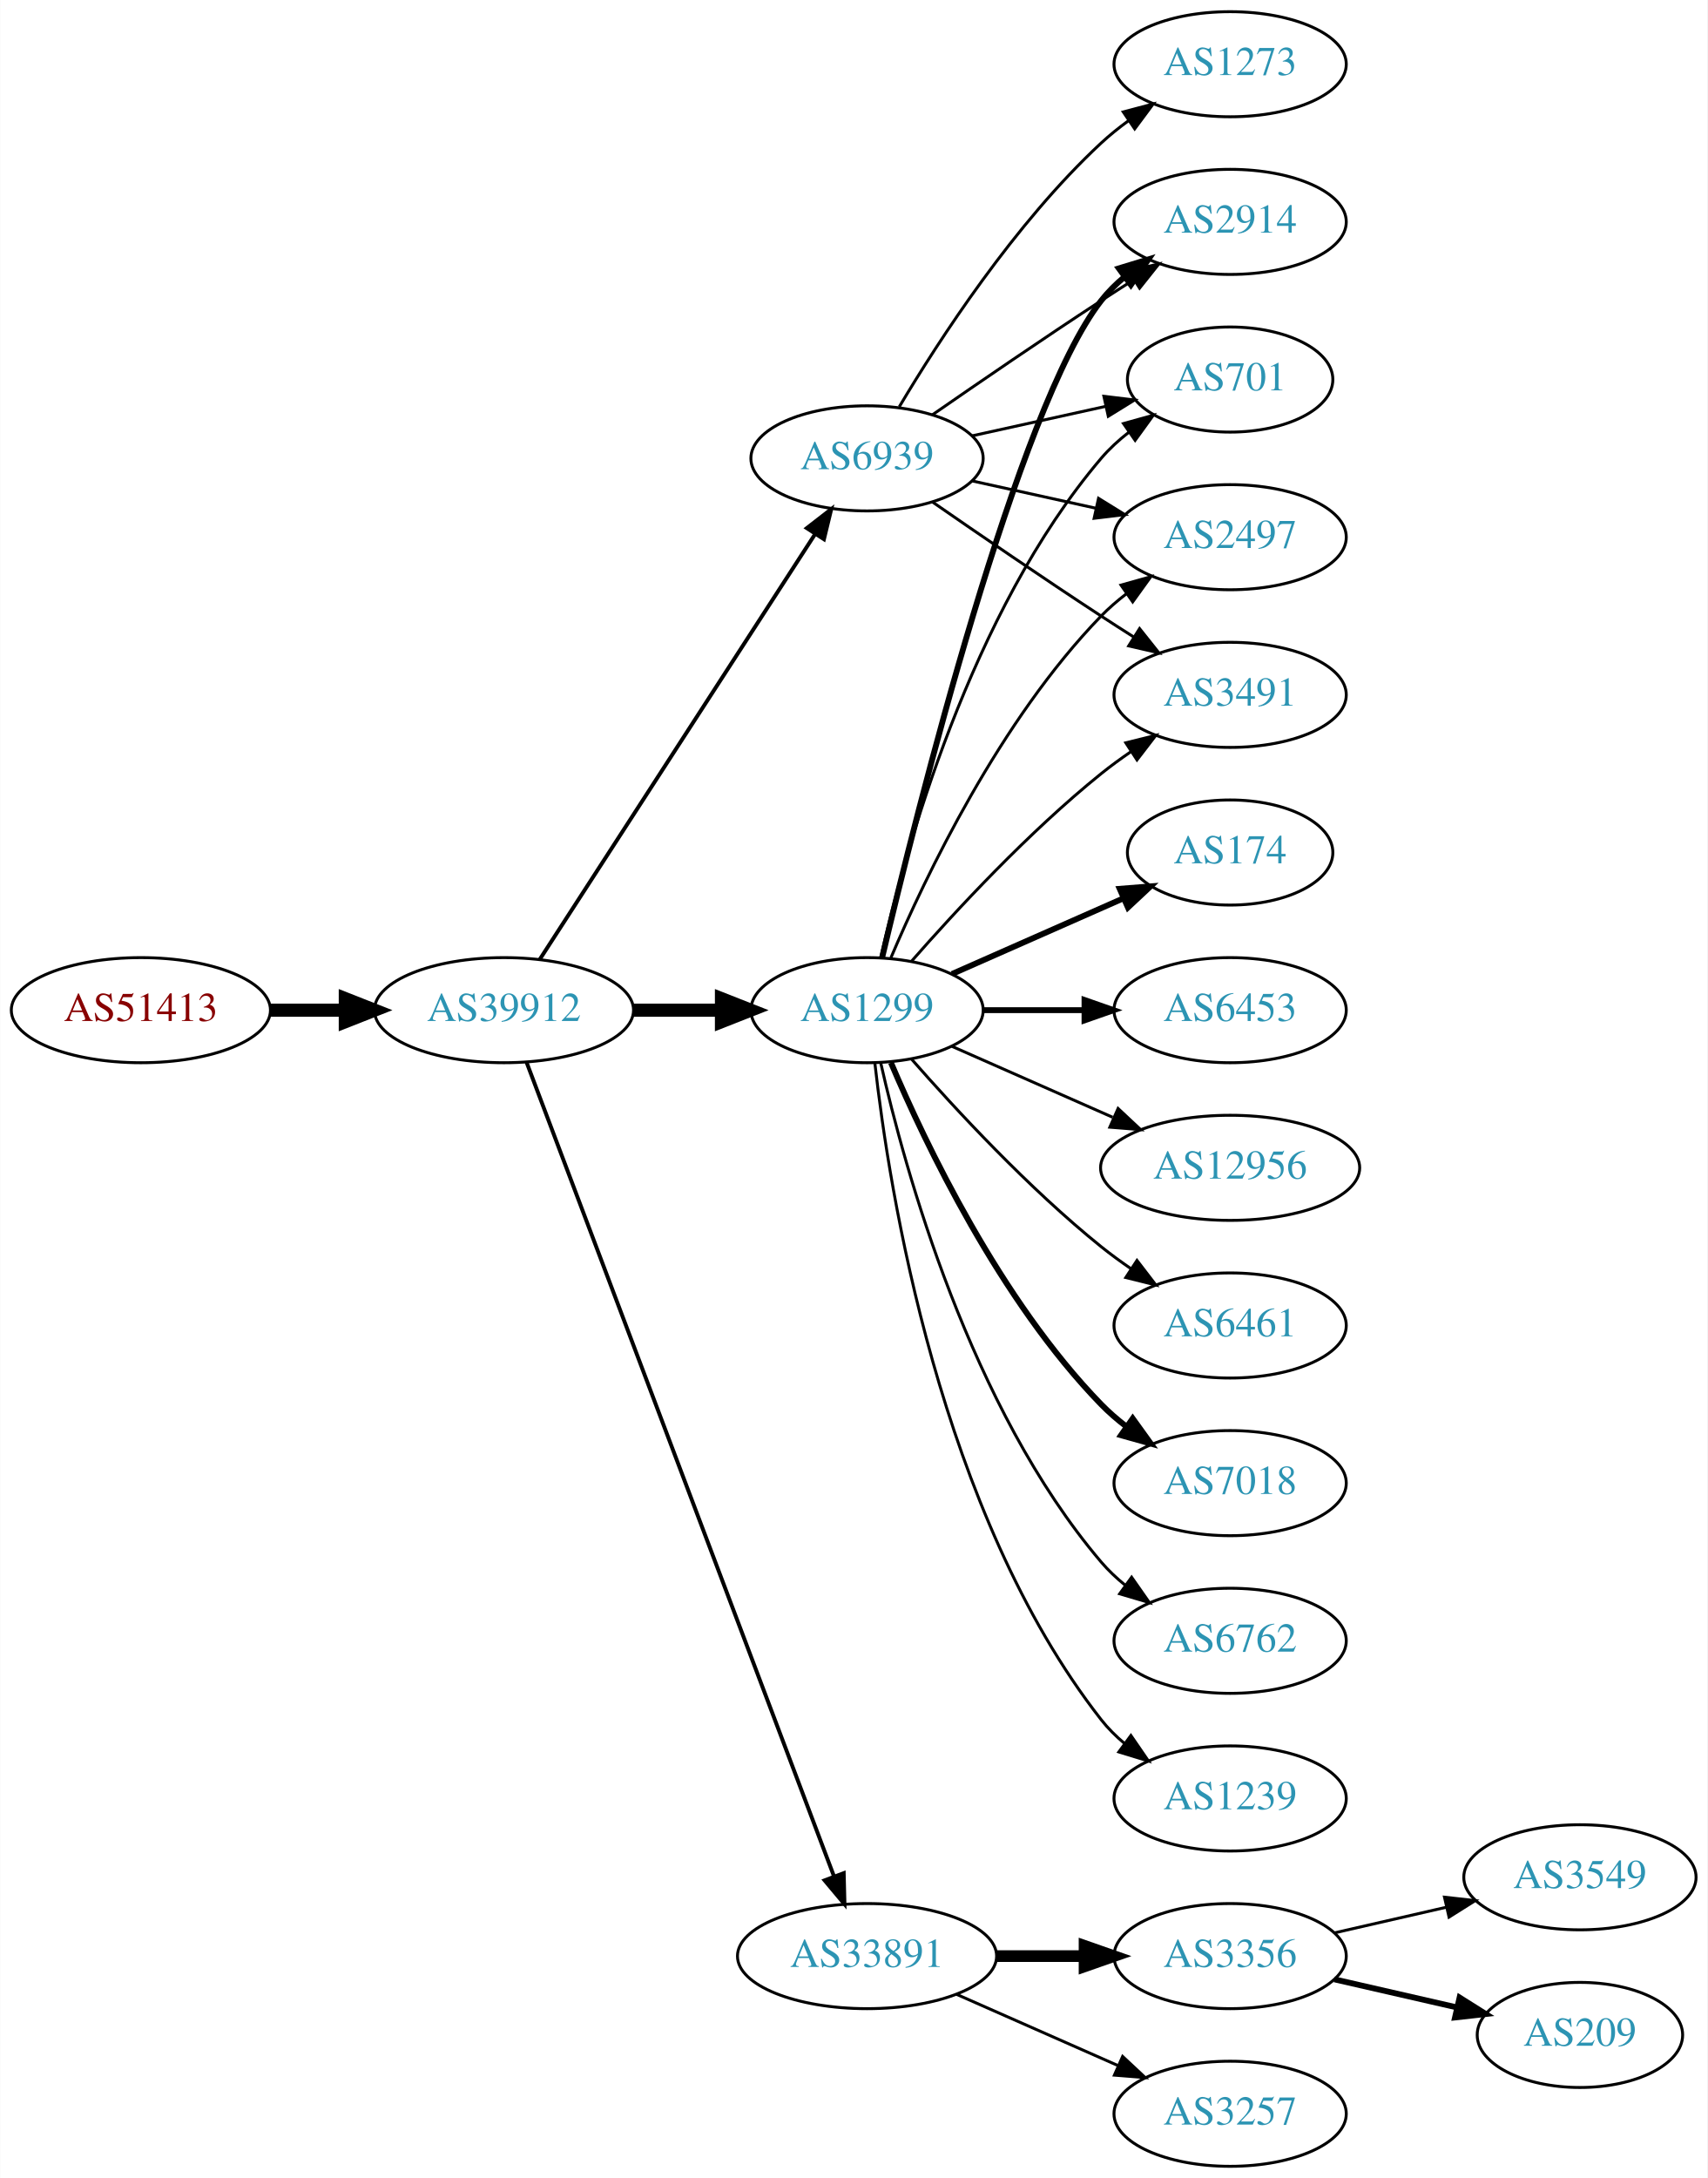
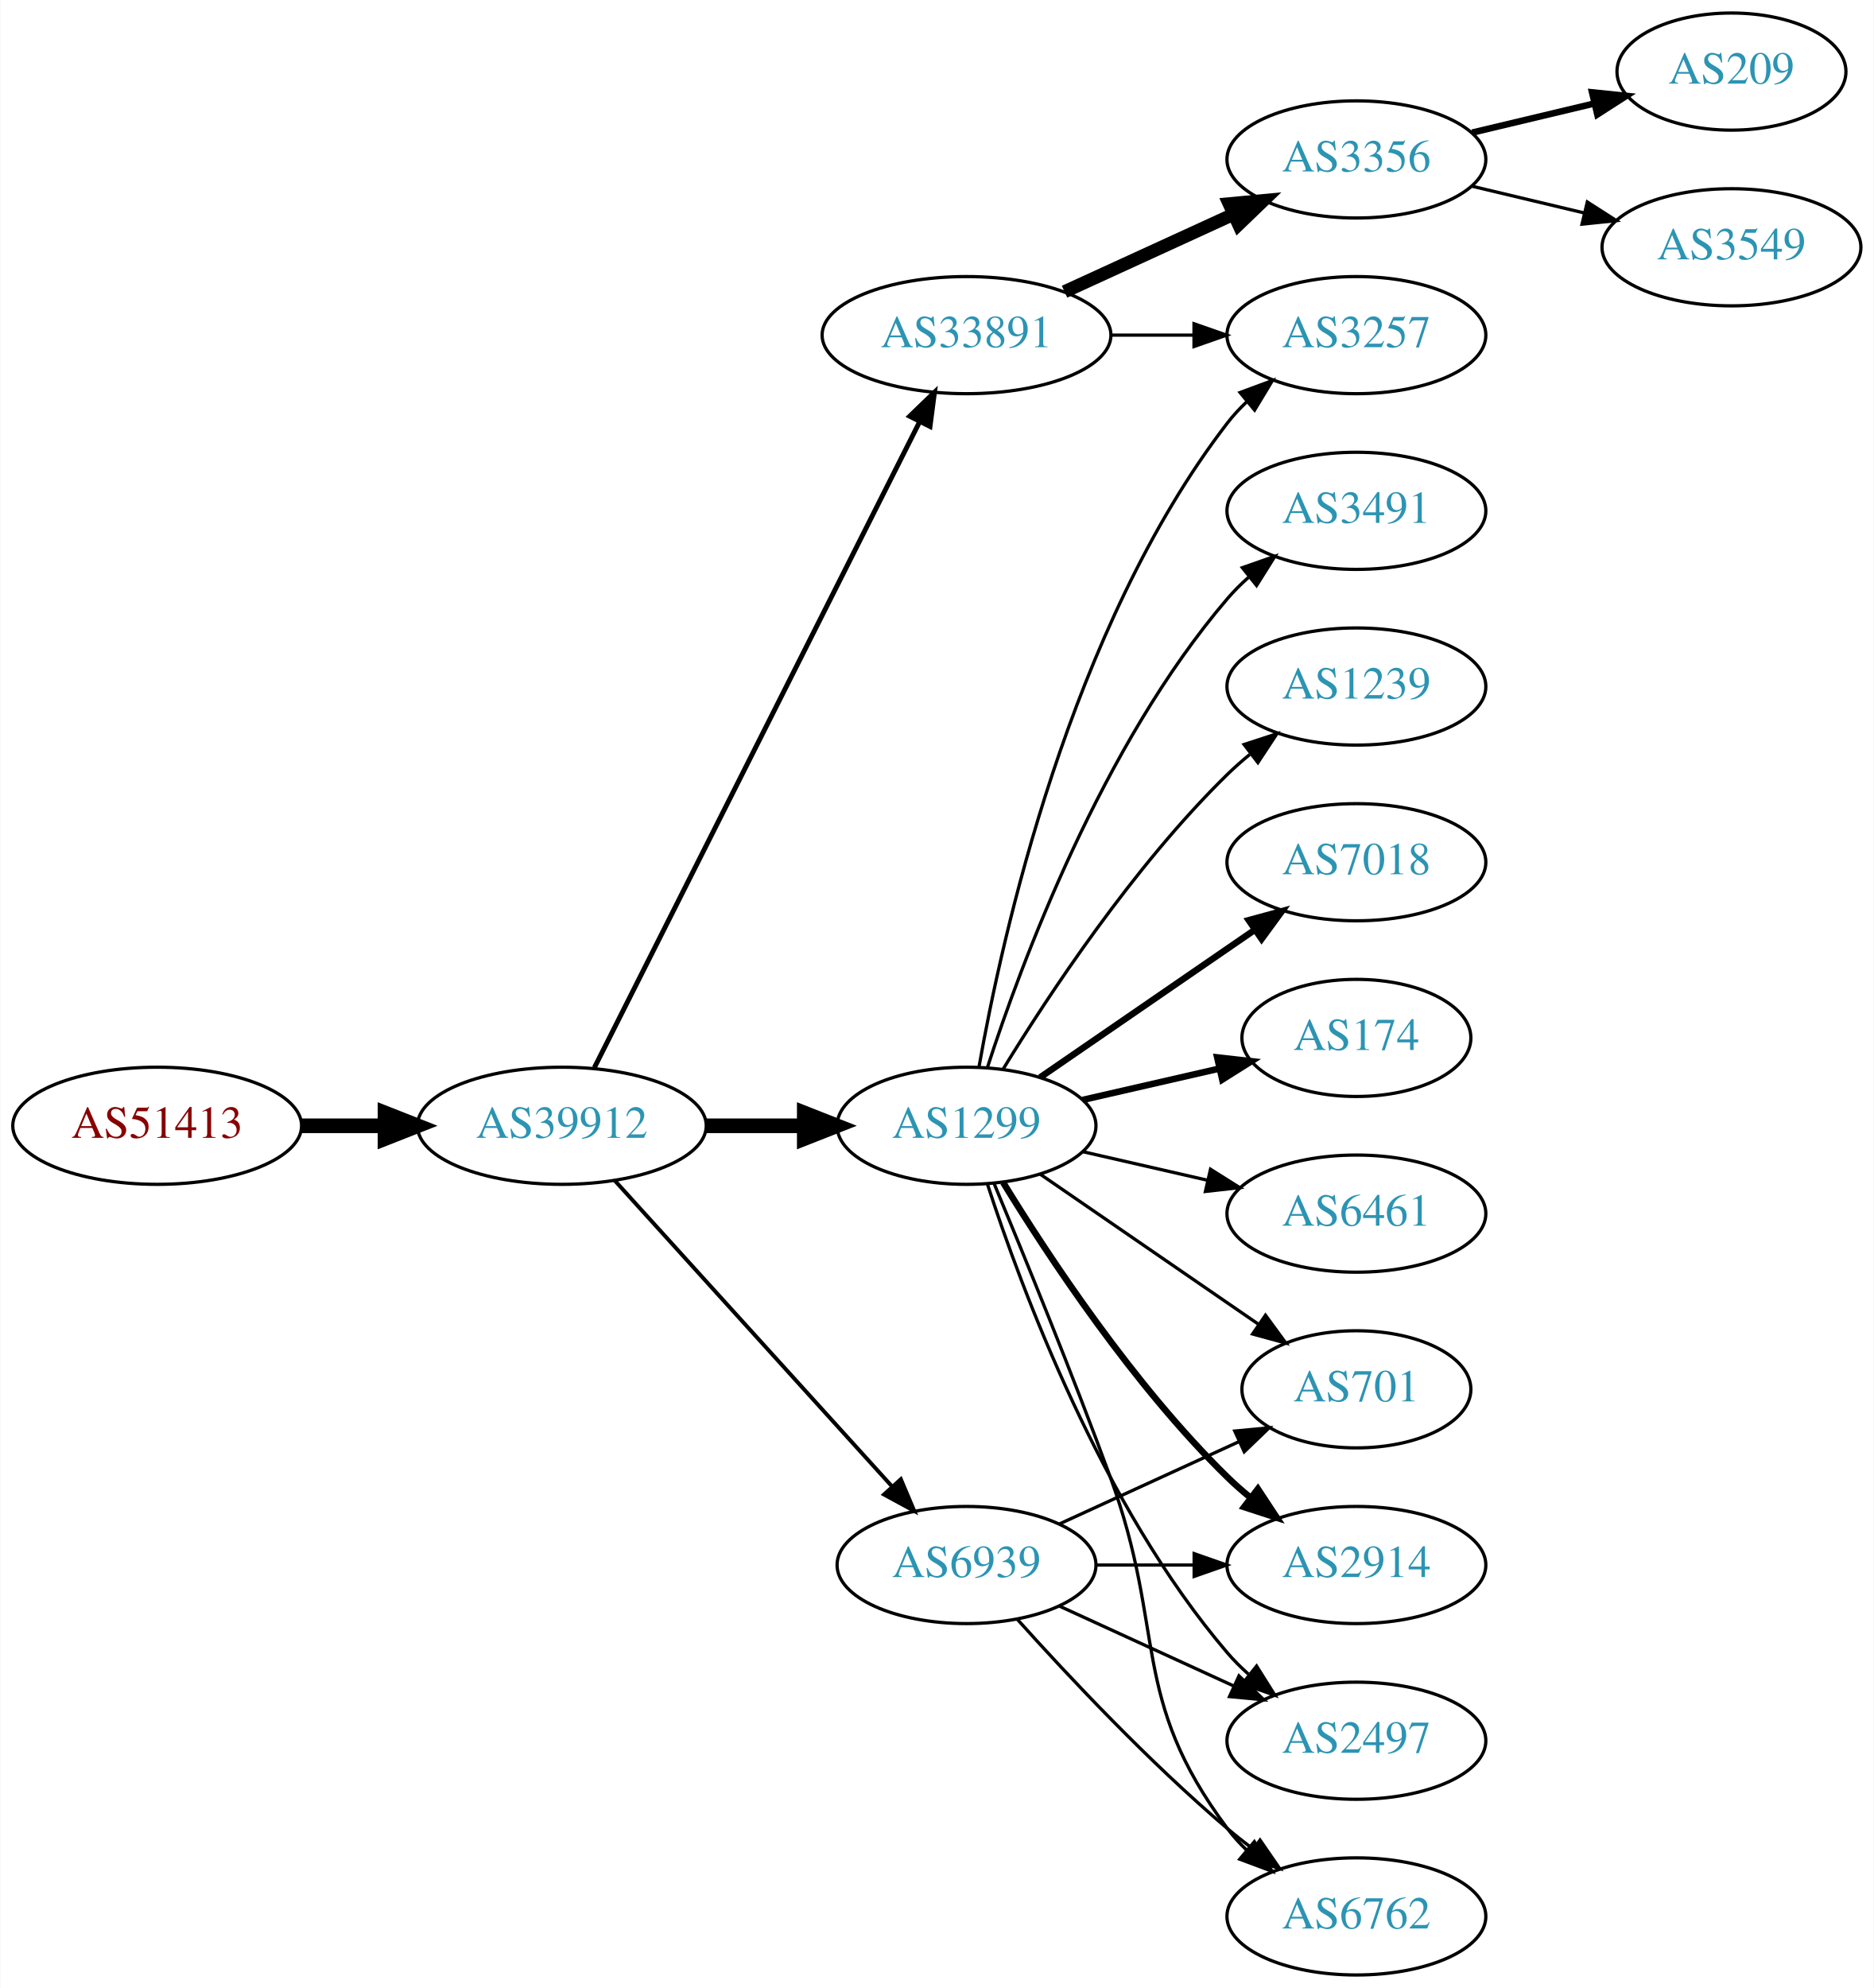
- <svg xmlns="http://www.w3.org/2000/svg" xmlns:xlink="http://www.w3.org/1999/xlink" width="585pt" height="746pt" viewBox="0.00 0.00 584.86 746.00">
-   <g id="graph0" class="graph" transform="scale(1 1) rotate(0) translate(4 742)">
-     <polygon fill="white" stroke="none" points="-4,4 -4,-742 580.862,-742 580.862,4 -4,4" />
+ <svg xmlns="http://www.w3.org/2000/svg" xmlns:xlink="http://www.w3.org/1999/xlink" width="576pt" height="611pt" viewBox="0.00 0.00 575.76 611.00">
+   <g id="graph0" class="graph" transform="scale(1 1) rotate(0) translate(4 607)">
+     <polygon fill="white" stroke="none" points="-4,4 -4,-607 571.762,-607 571.762,4 -4,4" />
    <g id="node1" class="node">
      <g id="a_node1">
        <a xlink:href="/asn/51413" xlink:title="AS51413 ~ Wirtschaftskammer Kaernten [AT]">
-           <ellipse fill="#ffffff" stroke="black" cx="44.196" cy="-396" rx="44.393" ry="18" />
-           <text text-anchor="middle" x="44.196" y="-392.3" font-family="Times,serif" font-size="14.00" fill="#880000">AS51413</text>
+           <ellipse fill="#ffffff" stroke="black" cx="44.196" cy="-261" rx="44.393" ry="18" />
+           <text text-anchor="middle" x="44.196" y="-257.3" font-family="Times,serif" font-size="14.00" fill="#880000">AS51413</text>
        </a>
      </g>
    </g>
    <g id="node2" class="node">
      <g id="a_node2">
        <a xlink:href="/asn/39912" xlink:title="AS39912 ~ oja.at GmbH [AT]">
-           <ellipse fill="#ffffff" stroke="black" cx="168.588" cy="-396" rx="44.393" ry="18" />
-           <text text-anchor="middle" x="168.588" y="-392.3" font-family="Times,serif" font-size="14.00" fill="#2c94b3">AS39912</text>
+           <ellipse fill="#ffffff" stroke="black" cx="168.588" cy="-261" rx="44.393" ry="18" />
+           <text text-anchor="middle" x="168.588" y="-257.3" font-family="Times,serif" font-size="14.00" fill="#2c94b3">AS39912</text>
        </a>
      </g>
    </g>
    <g id="edge1" class="edge">
-       <path fill="none" stroke="black" stroke-width="4.5" d="M88.692,-396C96.898,-396 105.569,-396 114.041,-396" />
-       <polygon fill="black" stroke="black" stroke-width="4.5" points="114.233,-399.938 124.233,-396 114.233,-392.063 114.233,-399.938" />
+       <path fill="none" stroke="black" stroke-width="4.5" d="M88.692,-261C96.898,-261 105.569,-261 114.041,-261" />
+       <polygon fill="black" stroke="black" stroke-width="4.5" points="114.233,-264.938 124.233,-261 114.233,-257.063 114.233,-264.938" />
    </g>
    <g id="node3" class="node">
      <g id="a_node3">
-         <a xlink:href="/asn/1299" xlink:title="AS1299 ~ Telia Carrier [EU]">
-           <ellipse fill="#ffffff" stroke="black" cx="292.98" cy="-396" rx="39.794" ry="18" />
-           <text text-anchor="middle" x="292.98" y="-392.3" font-family="Times,serif" font-size="14.00" fill="#2c94b3">AS1299</text>
+         <a xlink:href="/asn/33891" xlink:title="AS33891 ~ CORE-BACKBONE GMBH GLOBAL NETWORK [DE]">
+           <ellipse fill="#ffffff" stroke="black" cx="292.98" cy="-504" rx="44.393" ry="18" />
+           <text text-anchor="middle" x="292.98" y="-500.3" font-family="Times,serif" font-size="14.00" fill="#2c94b3">AS33891</text>
        </a>
      </g>
    </g>
    <g id="edge2" class="edge">
-       <path fill="none" stroke="black" stroke-width="4.5" d="M213.084,-396C222.773,-396 233.11,-396 243.002,-396" />
-       <polygon fill="black" stroke="black" stroke-width="4.5" points="243.105,-399.938 253.105,-396 243.105,-392.063 243.105,-399.938" />
+       <path fill="none" stroke="black" stroke-width="1.5" d="M178.588,-278.868C199.859,-321.101 253.335,-427.272 278.496,-477.227" />
+       <polygon fill="black" stroke="black" stroke-width="1.5" points="275.508,-479.076 283.132,-486.433 281.76,-475.928 275.508,-479.076" />
    </g>
    <g id="node4" class="node">
      <g id="a_node4">
-         <a xlink:href="/asn/33891" xlink:title="AS33891 ~ CORE-BACKBONE GMBH GLOBAL NETWORK [DE]">
-           <ellipse fill="#ffffff" stroke="black" cx="292.98" cy="-72" rx="44.393" ry="18" />
-           <text text-anchor="middle" x="292.98" y="-68.3" font-family="Times,serif" font-size="14.00" fill="#2c94b3">AS33891</text>
+         <a xlink:href="/asn/1299" xlink:title="AS1299 ~ Telia Carrier [EU]">
+           <ellipse fill="#ffffff" stroke="black" cx="292.98" cy="-261" rx="39.794" ry="18" />
+           <text text-anchor="middle" x="292.98" y="-257.3" font-family="Times,serif" font-size="14.00" fill="#2c94b3">AS1299</text>
        </a>
      </g>
    </g>
    <g id="edge3" class="edge">
-       <path fill="none" stroke="black" stroke-width="1.324" d="M176.343,-378.119C196.655,-324.349 257.276,-163.871 281.657,-99.33" />
-       <polygon fill="black" stroke="black" stroke-width="1.324" points="284.987,-100.418 285.247,-89.826 278.439,-97.944 284.987,-100.418" />
+       <path fill="none" stroke="black" stroke-width="4.5" d="M213.084,-261C222.773,-261 233.11,-261 243.002,-261" />
+       <polygon fill="black" stroke="black" stroke-width="4.5" points="243.105,-264.938 253.105,-261 243.105,-257.063 243.105,-264.938" />
    </g>
    <g id="node5" class="node">
      <g id="a_node5">
        <a xlink:href="/asn/6939" xlink:title="AS6939 ~ Hurricane Electric LLC [US]">
-           <ellipse fill="#ffffff" stroke="black" cx="292.98" cy="-585" rx="39.794" ry="18" />
-           <text text-anchor="middle" x="292.98" y="-581.3" font-family="Times,serif" font-size="14.00" fill="#2c94b3">AS6939</text>
+           <ellipse fill="#ffffff" stroke="black" cx="292.98" cy="-126" rx="39.794" ry="18" />
+           <text text-anchor="middle" x="292.98" y="-122.3" font-family="Times,serif" font-size="14.00" fill="#2c94b3">AS6939</text>
        </a>
      </g>
    </g>
    <g id="edge4" class="edge">
-       <path fill="none" stroke="black" stroke-width="1.324" d="M180.883,-413.442C202.469,-446.775 249.685,-519.686 275.056,-558.866" />
-       <polygon fill="black" stroke="black" stroke-width="1.324" points="272.339,-561.109 280.713,-567.6 278.215,-557.304 272.339,-561.109" />
+       <path fill="none" stroke="black" stroke-width="1.2" d="M184.842,-244.175C206.305,-220.501 245.536,-177.229 270.104,-150.13" />
+       <polygon fill="black" stroke="black" stroke-width="1.2" points="272.795,-152.372 276.919,-142.613 267.609,-147.671 272.795,-152.372" />
    </g>
    <g id="node6" class="node">
      <g id="a_node6">
-         <a xlink:href="/asn/174" xlink:title="AS174 ~ Cogent Communications [US]">
-           <ellipse fill="#ffffff" stroke="black" cx="417.373" cy="-450" rx="35.194" ry="18" />
-           <text text-anchor="middle" x="417.373" y="-446.3" font-family="Times,serif" font-size="14.00" fill="#2c94b3">AS174</text>
+         <a xlink:href="/asn/3257" xlink:title="AS3257 ~ GTT [DE]">
+           <ellipse fill="#ffffff" stroke="black" cx="412.823" cy="-504" rx="39.794" ry="18" />
+           <text text-anchor="middle" x="412.823" y="-500.3" font-family="Times,serif" font-size="14.00" fill="#2c94b3">AS3257</text>
        </a>
      </g>
    </g>
    <g id="edge5" class="edge">
-       <path fill="none" stroke="black" stroke-width="2" d="M322.06,-408.389C339.488,-416.078 362.045,-426.031 380.729,-434.274" />
-       <polygon fill="black" stroke="black" stroke-width="2" points="379.537,-437.573 390.099,-438.408 382.362,-431.169 379.537,-437.573" />
+       <path fill="none" stroke="black" d="M337.191,-504C345.504,-504 354.267,-504 362.749,-504" />
+       <polygon fill="black" stroke="black" points="362.908,-507.5 372.908,-504 362.908,-500.5 362.908,-507.5" />
    </g>
    <g id="node7" class="node">
      <g id="a_node7">
-         <a xlink:href="/asn/2914" xlink:title="AS2914 ~ NTT America, Inc. [US]">
-           <ellipse fill="#ffffff" stroke="black" cx="417.373" cy="-666" rx="39.794" ry="18" />
-           <text text-anchor="middle" x="417.373" y="-662.3" font-family="Times,serif" font-size="14.00" fill="#2c94b3">AS2914</text>
+         <a xlink:href="/asn/3356" xlink:title="AS3356 ~ Level 3 Parent, LLC [US]">
+           <ellipse fill="#ffffff" stroke="black" cx="412.823" cy="-558" rx="39.794" ry="18" />
+           <text text-anchor="middle" x="412.823" y="-554.3" font-family="Times,serif" font-size="14.00" fill="#2c94b3">AS3356</text>
        </a>
      </g>
    </g>
    <g id="edge6" class="edge">
-       <path fill="none" stroke="black" stroke-width="2" d="M298.12,-413.871C309.904,-463.623 344.615,-602.472 373.176,-639 375.492,-641.961 378.229,-644.683 381.184,-647.164" />
-       <polygon fill="black" stroke="black" stroke-width="2" points="379.239,-650.078 389.375,-653.165 383.377,-644.432 379.239,-650.078" />
+       <path fill="none" stroke="black" stroke-width="4" d="M323.11,-517.348C338.721,-524.502 358.119,-533.391 374.791,-541.03" />
+       <polygon fill="black" stroke="black" stroke-width="4" points="373.694,-544.378 384.243,-545.362 376.61,-538.014 373.694,-544.378" />
+     </g>
+     <g id="edge16" class="edge">
+       <path fill="none" stroke="black" d="M296.798,-278.99C303.726,-318.435 324.683,-414.025 373.176,-477 374.955,-479.31 376.988,-481.5 379.168,-483.559" />
+       <polygon fill="black" stroke="black" points="377.064,-486.361 387.001,-490.036 381.525,-480.966 377.064,-486.361" />
    </g>
    <g id="node8" class="node">
      <g id="a_node8">
-         <a xlink:href="/asn/6453" xlink:title="AS6453 ~ TATA COMMUNICATIONS (AMERICA) INC [US]">
-           <ellipse fill="#ffffff" stroke="black" cx="417.373" cy="-396" rx="39.794" ry="18" />
-           <text text-anchor="middle" x="417.373" y="-392.3" font-family="Times,serif" font-size="14.00" fill="#2c94b3">AS6453</text>
+         <a xlink:href="/asn/6762" xlink:title="AS6762 ~ TELECOM ITALIA SPARKLE S.p.A. [IT]">
+           <ellipse fill="#ffffff" stroke="black" cx="412.823" cy="-18" rx="39.794" ry="18" />
+           <text text-anchor="middle" x="412.823" y="-14.3" font-family="Times,serif" font-size="14.00" fill="#2c94b3">AS6762</text>
        </a>
      </g>
    </g>
    <g id="edge7" class="edge">
-       <path fill="none" stroke="black" stroke-width="2" d="M332.706,-396C343.644,-396 355.695,-396 367.161,-396" />
-       <polygon fill="black" stroke="black" stroke-width="2" points="367.479,-399.5 377.479,-396 367.479,-392.5 367.479,-399.5" />
+       <path fill="none" stroke="black" d="M301.489,-243.161C310.373,-221.848 325.438,-185.046 337.176,-153 354.579,-105.49 342.905,-85.542 373.176,-45 374.921,-42.664 376.928,-40.455 379.092,-38.383" />
+       <polygon fill="black" stroke="black" points="381.451,-40.973 386.892,-31.882 376.969,-35.595 381.451,-40.973" />
    </g>
    <g id="node9" class="node">
      <g id="a_node9">
        <a xlink:href="/asn/701" xlink:title="AS701 ~ UUNET [US]">
-           <ellipse fill="#ffffff" stroke="black" cx="417.373" cy="-612" rx="35.194" ry="18" />
-           <text text-anchor="middle" x="417.373" y="-608.3" font-family="Times,serif" font-size="14.00" fill="#2c94b3">AS701</text>
+           <ellipse fill="#ffffff" stroke="black" cx="412.823" cy="-180" rx="35.194" ry="18" />
+           <text text-anchor="middle" x="412.823" y="-176.3" font-family="Times,serif" font-size="14.00" fill="#2c94b3">AS701</text>
        </a>
      </g>
    </g>
    <g id="edge8" class="edge">
-       <path fill="none" stroke="black" d="M297.674,-414.075C305.814,-450.148 328.247,-532.14 373.176,-585 375.947,-588.26 379.213,-591.252 382.688,-593.961" />
-       <polygon fill="black" stroke="black" points="380.832,-596.932 391.042,-599.761 384.824,-591.182 380.832,-596.932" />
+       <path fill="none" stroke="black" d="M315.595,-246.143C334.432,-233.195 361.912,-214.307 382.687,-200.027" />
+       <polygon fill="black" stroke="black" points="384.878,-202.768 391.136,-194.219 380.913,-196.999 384.878,-202.768" />
    </g>
    <g id="node10" class="node">
      <g id="a_node10">
-         <a xlink:href="/asn/12956" xlink:title="AS12956 ~ TELXIUS [ES]">
-           <ellipse fill="#ffffff" stroke="black" cx="417.373" cy="-342" rx="44.393" ry="18" />
-           <text text-anchor="middle" x="417.373" y="-338.3" font-family="Times,serif" font-size="14.00" fill="#2c94b3">AS12956</text>
+         <a xlink:href="/asn/174" xlink:title="AS174 ~ Cogent Communications [US]">
+           <ellipse fill="#ffffff" stroke="black" cx="412.823" cy="-288" rx="35.194" ry="18" />
+           <text text-anchor="middle" x="412.823" y="-284.3" font-family="Times,serif" font-size="14.00" fill="#2c94b3">AS174</text>
        </a>
      </g>
    </g>
    <g id="edge9" class="edge">
-       <path fill="none" stroke="black" d="M322.06,-383.611C338.376,-376.413 359.186,-367.231 377.106,-359.325" />
-       <polygon fill="black" stroke="black" points="378.981,-362.323 386.717,-355.084 376.155,-355.919 378.981,-362.323" />
+       <path fill="none" stroke="black" stroke-width="2" d="M328.7,-268.955C341.792,-271.955 356.814,-275.396 370.455,-278.522" />
+       <polygon fill="black" stroke="black" stroke-width="2" points="370.033,-282.016 380.562,-280.838 371.597,-275.193 370.033,-282.016" />
    </g>
    <g id="node11" class="node">
      <g id="a_node11">
        <a xlink:href="/asn/6461" xlink:title="AS6461 ~ Zayo Bandwidth [US]">
-           <ellipse fill="#ffffff" stroke="black" cx="417.373" cy="-288" rx="39.794" ry="18" />
-           <text text-anchor="middle" x="417.373" y="-284.3" font-family="Times,serif" font-size="14.00" fill="#2c94b3">AS6461</text>
+           <ellipse fill="#ffffff" stroke="black" cx="412.823" cy="-234" rx="39.794" ry="18" />
+           <text text-anchor="middle" x="412.823" y="-230.3" font-family="Times,serif" font-size="14.00" fill="#2c94b3">AS6461</text>
        </a>
      </g>
    </g>
    <g id="edge10" class="edge">
-       <path fill="none" stroke="black" d="M308.133,-379.337C323.234,-362.106 348.355,-334.976 373.176,-315 376.432,-312.38 379.957,-309.808 383.542,-307.354" />
-       <polygon fill="black" stroke="black" points="385.46,-310.281 391.914,-301.879 381.629,-304.423 385.46,-310.281" />
+       <path fill="none" stroke="black" d="M328.7,-253.045C340.7,-250.296 354.32,-247.175 367.013,-244.267" />
+       <polygon fill="black" stroke="black" points="367.979,-247.636 376.945,-241.991 366.415,-240.813 367.979,-247.636" />
    </g>
    <g id="node12" class="node">
      <g id="a_node12">
-         <a xlink:href="/asn/7018" xlink:title="AS7018 ~ AT&amp;T Services, Inc. [US]">
-           <ellipse fill="#ffffff" stroke="black" cx="417.373" cy="-234" rx="39.794" ry="18" />
-           <text text-anchor="middle" x="417.373" y="-230.3" font-family="Times,serif" font-size="14.00" fill="#2c94b3">AS7018</text>
+         <a xlink:href="/asn/3491" xlink:title="AS3491 ~ PCCW Global, Inc. [US]">
+           <ellipse fill="#ffffff" stroke="black" cx="412.823" cy="-450" rx="39.794" ry="18" />
+           <text text-anchor="middle" x="412.823" y="-446.3" font-family="Times,serif" font-size="14.00" fill="#2c94b3">AS3491</text>
        </a>
      </g>
    </g>
    <g id="edge11" class="edge">
-       <path fill="none" stroke="black" stroke-width="2" d="M301.171,-378.025C312.938,-350.318 338.512,-296.652 373.176,-261 375.797,-258.305 378.737,-255.761 381.82,-253.392" />
-       <polygon fill="black" stroke="black" stroke-width="2" points="383.995,-256.141 390.189,-247.545 379.986,-250.403 383.995,-256.141" />
+       <path fill="none" stroke="black" d="M299.428,-278.991C309.742,-310.816 334.604,-377.927 373.176,-423 375.122,-425.274 377.3,-427.449 379.605,-429.507" />
+       <polygon fill="black" stroke="black" points="377.775,-432.524 387.774,-436.027 382.142,-427.053 377.775,-432.524" />
    </g>
    <g id="node13" class="node">
      <g id="a_node13">
-         <a xlink:href="/asn/6762" xlink:title="AS6762 ~ TELECOM ITALIA SPARKLE S.p.A. [IT]">
-           <ellipse fill="#ffffff" stroke="black" cx="417.373" cy="-180" rx="39.794" ry="18" />
-           <text text-anchor="middle" x="417.373" y="-176.3" font-family="Times,serif" font-size="14.00" fill="#2c94b3">AS6762</text>
+         <a xlink:href="/asn/1239" xlink:title="AS1239 ~ Sprint [US]">
+           <ellipse fill="#ffffff" stroke="black" cx="412.823" cy="-396" rx="39.794" ry="18" />
+           <text text-anchor="middle" x="412.823" y="-392.3" font-family="Times,serif" font-size="14.00" fill="#2c94b3">AS1239</text>
        </a>
      </g>
    </g>
    <g id="edge12" class="edge">
-       <path fill="none" stroke="black" d="M297.674,-377.925C305.814,-341.852 328.247,-259.86 373.176,-207 375.611,-204.136 378.427,-201.479 381.432,-199.039" />
-       <polygon fill="black" stroke="black" points="383.62,-201.776 389.692,-193.094 379.531,-196.095 383.62,-201.776" />
+       <path fill="none" stroke="black" d="M304.246,-278.44C318.055,-300.991 344.243,-340.722 373.176,-369 375.317,-371.092 377.634,-373.137 380.034,-375.106" />
+       <polygon fill="black" stroke="black" points="378.301,-378.185 388.375,-381.464 382.544,-372.618 378.301,-378.185" />
    </g>
    <g id="node14" class="node">
      <g id="a_node14">
-         <a xlink:href="/asn/1239" xlink:title="AS1239 ~ Sprint [US]">
-           <ellipse fill="#ffffff" stroke="black" cx="417.373" cy="-126" rx="39.794" ry="18" />
-           <text text-anchor="middle" x="417.373" y="-122.3" font-family="Times,serif" font-size="14.00" fill="#2c94b3">AS1239</text>
+         <a xlink:href="/asn/2914" xlink:title="AS2914 ~ NTT America, Inc. [US]">
+           <ellipse fill="#ffffff" stroke="black" cx="412.823" cy="-126" rx="39.794" ry="18" />
+           <text text-anchor="middle" x="412.823" y="-122.3" font-family="Times,serif" font-size="14.00" fill="#2c94b3">AS2914</text>
        </a>
      </g>
    </g>
    <g id="edge13" class="edge">
-       <path fill="none" stroke="black" d="M295.66,-377.871C300.49,-334.632 317.831,-223.784 373.176,-153 375.492,-150.039 378.229,-147.317 381.184,-144.836" />
-       <polygon fill="black" stroke="black" points="383.377,-147.568 389.375,-138.835 379.239,-141.922 383.377,-147.568" />
+       <path fill="none" stroke="black" stroke-width="2" d="M304.246,-243.56C318.055,-221.009 344.243,-181.278 373.176,-153 375.317,-150.908 377.634,-148.863 380.034,-146.894" />
+       <polygon fill="black" stroke="black" stroke-width="2" points="382.544,-149.382 388.375,-140.536 378.301,-143.815 382.544,-149.382" />
    </g>
    <g id="node15" class="node">
      <g id="a_node15">
        <a xlink:href="/asn/2497" xlink:title="AS2497 ~ Internet Initiative Japan Inc. [JP]">
-           <ellipse fill="#ffffff" stroke="black" cx="417.373" cy="-558" rx="39.794" ry="18" />
-           <text text-anchor="middle" x="417.373" y="-554.3" font-family="Times,serif" font-size="14.00" fill="#2c94b3">AS2497</text>
+           <ellipse fill="#ffffff" stroke="black" cx="412.823" cy="-72" rx="39.794" ry="18" />
+           <text text-anchor="middle" x="412.823" y="-68.3" font-family="Times,serif" font-size="14.00" fill="#2c94b3">AS2497</text>
        </a>
      </g>
    </g>
    <g id="edge14" class="edge">
-       <path fill="none" stroke="black" d="M301.171,-413.975C312.938,-441.682 338.512,-495.348 373.176,-531 375.797,-533.695 378.737,-536.239 381.82,-538.608" />
-       <polygon fill="black" stroke="black" points="379.986,-541.597 390.189,-544.455 383.995,-535.859 379.986,-541.597" />
+       <path fill="none" stroke="black" d="M299.428,-243.009C309.742,-211.184 334.604,-144.073 373.176,-99 375.122,-96.726 377.3,-94.551 379.605,-92.493" />
+       <polygon fill="black" stroke="black" points="382.142,-94.947 387.774,-85.973 377.775,-89.476 382.142,-94.947" />
    </g>
    <g id="node16" class="node">
      <g id="a_node16">
-         <a xlink:href="/asn/3491" xlink:title="AS3491 ~ PCCW Global, Inc. [US]">
-           <ellipse fill="#ffffff" stroke="black" cx="417.373" cy="-504" rx="39.794" ry="18" />
-           <text text-anchor="middle" x="417.373" y="-500.3" font-family="Times,serif" font-size="14.00" fill="#2c94b3">AS3491</text>
+         <a xlink:href="/asn/7018" xlink:title="AS7018 ~ AT&amp;T Services, Inc. [US]">
+           <ellipse fill="#ffffff" stroke="black" cx="412.823" cy="-342" rx="39.794" ry="18" />
+           <text text-anchor="middle" x="412.823" y="-338.3" font-family="Times,serif" font-size="14.00" fill="#2c94b3">AS7018</text>
        </a>
      </g>
    </g>
    <g id="edge15" class="edge">
-       <path fill="none" stroke="black" d="M308.133,-412.663C323.234,-429.894 348.355,-457.024 373.176,-477 376.432,-479.62 379.957,-482.192 383.542,-484.646" />
-       <polygon fill="black" stroke="black" points="381.629,-487.577 391.914,-490.121 385.46,-481.719 381.629,-487.577" />
+       <path fill="none" stroke="black" stroke-width="2" d="M315.595,-275.857C334.083,-288.565 360.897,-306.995 381.526,-321.175" />
+       <polygon fill="black" stroke="black" stroke-width="2" points="379.723,-324.183 389.947,-326.963 383.688,-318.414 379.723,-324.183" />
+     </g>
+     <g id="edge22" class="edge">
+       <path fill="none" stroke="black" d="M308.626,-109.275C323.927,-92.235 349.025,-65.477 373.176,-45 375.674,-42.883 378.334,-40.768 381.045,-38.707" />
+       <polygon fill="black" stroke="black" points="383.212,-41.459 389.222,-32.734 379.082,-35.806 383.212,-41.459" />
+     </g>
+     <g id="edge19" class="edge">
+       <path fill="none" stroke="black" d="M321.609,-138.661C338.025,-146.183 359.007,-155.798 376.604,-163.861" />
+       <polygon fill="black" stroke="black" points="375.432,-167.174 385.981,-168.158 378.348,-160.811 375.432,-167.174" />
+     </g>
+     <g id="edge21" class="edge">
+       <path fill="none" stroke="black" d="M332.893,-126C342.446,-126 352.796,-126 362.759,-126" />
+       <polygon fill="black" stroke="black" points="362.951,-129.5 372.951,-126 362.951,-122.5 362.951,-129.5" />
+     </g>
+     <g id="edge20" class="edge">
+       <path fill="none" stroke="black" d="M321.609,-113.339C337.566,-106.027 357.837,-96.739 375.119,-88.819" />
+       <polygon fill="black" stroke="black" points="376.734,-91.929 384.367,-84.581 373.818,-85.565 376.734,-91.929" />
    </g>
    <g id="node17" class="node">
      <g id="a_node17">
-         <a xlink:href="/asn/3356" xlink:title="AS3356 ~ Level 3 Parent, LLC [US]">
-           <ellipse fill="#ffffff" stroke="black" cx="417.373" cy="-72" rx="39.794" ry="18" />
-           <text text-anchor="middle" x="417.373" y="-68.3" font-family="Times,serif" font-size="14.00" fill="#2c94b3">AS3356</text>
-         </a>
-       </g>
-     </g>
-     <g id="edge16" class="edge">
-       <path fill="none" stroke="black" stroke-width="4" d="M337.476,-72C347.165,-72 357.502,-72 367.394,-72" />
-       <polygon fill="black" stroke="black" stroke-width="4" points="367.497,-75.5 377.497,-72 367.497,-68.5 367.497,-75.5" />
+         <a xlink:href="/asn/209" xlink:title="AS209 ~ CenturyLink Communications, LLC [US]">
+           <ellipse fill="#ffffff" stroke="black" cx="528.116" cy="-585" rx="35.194" ry="18" />
+           <text text-anchor="middle" x="528.116" y="-581.3" font-family="Times,serif" font-size="14.00" fill="#2c94b3">AS209</text>
+         </a>
+       </g>
+     </g>
+     <g id="edge17" class="edge">
+       <path fill="none" stroke="black" stroke-width="2" d="M448.43,-566.248C460.225,-569.058 473.529,-572.229 485.797,-575.153" />
+       <polygon fill="black" stroke="black" stroke-width="2" points="485.263,-578.624 495.802,-577.537 486.886,-571.814 485.263,-578.624" />
    </g>
    <g id="node18" class="node">
      <g id="a_node18">
-         <a xlink:href="/asn/3257" xlink:title="AS3257 ~ GTT [DE]">
-           <ellipse fill="#ffffff" stroke="black" cx="417.373" cy="-18" rx="39.794" ry="18" />
-           <text text-anchor="middle" x="417.373" y="-14.3" font-family="Times,serif" font-size="14.00" fill="#2c94b3">AS3257</text>
-         </a>
-       </g>
-     </g>
-     <g id="edge17" class="edge">
-       <path fill="none" stroke="black" d="M323.608,-58.928C340.203,-51.606 361.062,-42.403 378.795,-34.579" />
-       <polygon fill="black" stroke="black" points="380.543,-37.634 388.279,-30.395 377.717,-31.23 380.543,-37.634" />
-     </g>
-     <g id="edge20" class="edge">
-       <path fill="none" stroke="black" d="M315.337,-599.901C331.188,-610.877 353.391,-626.079 373.176,-639 376.758,-641.339 380.529,-643.759 384.289,-646.144" />
-       <polygon fill="black" stroke="black" points="382.623,-649.231 392.95,-651.596 386.352,-643.307 382.623,-649.231" />
-     </g>
-     <g id="edge21" class="edge">
-       <path fill="none" stroke="black" d="M329.053,-592.737C343.287,-595.877 359.841,-599.529 374.686,-602.804" />
-       <polygon fill="black" stroke="black" points="374.12,-606.263 384.64,-605 375.628,-599.428 374.12,-606.263" />
-     </g>
-     <g id="edge24" class="edge">
-       <path fill="none" stroke="black" d="M329.053,-577.263C342.24,-574.354 357.42,-571.005 371.386,-567.924" />
-       <polygon fill="black" stroke="black" points="372.284,-571.31 381.295,-565.738 370.776,-564.475 372.284,-571.31" />
-     </g>
-     <g id="edge23" class="edge">
-       <path fill="none" stroke="black" d="M315.337,-570.099C331.188,-559.123 353.391,-543.921 373.176,-531 376.758,-528.661 380.529,-526.241 384.289,-523.856" />
-       <polygon fill="black" stroke="black" points="386.352,-526.693 392.95,-518.404 382.623,-520.769 386.352,-526.693" />
-     </g>
-     <g id="node21" class="node">
-       <g id="a_node21">
-         <a xlink:href="/asn/1273" xlink:title="AS1273 ~ Vodafone Group PLC [EU]">
-           <ellipse fill="#ffffff" stroke="black" cx="417.373" cy="-720" rx="39.794" ry="18" />
-           <text text-anchor="middle" x="417.373" y="-716.3" font-family="Times,serif" font-size="14.00" fill="#2c94b3">AS1273</text>
-         </a>
-       </g>
-     </g>
-     <g id="edge22" class="edge">
-       <path fill="none" stroke="black" d="M304.026,-602.671C317.597,-625.472 343.529,-665.472 373.176,-693 376.083,-695.699 379.296,-698.28 382.62,-700.703" />
-       <polygon fill="black" stroke="black" points="380.755,-703.667 390.998,-706.375 384.679,-697.87 380.755,-703.667" />
-     </g>
-     <g id="node19" class="node">
-       <g id="a_node19">
        <a xlink:href="/asn/3549" xlink:title="AS3549 ~ Level 3 Parent, LLC [US]">
-           <ellipse fill="#ffffff" stroke="black" cx="537.215" cy="-99" rx="39.794" ry="18" />
-           <text text-anchor="middle" x="537.215" y="-95.3" font-family="Times,serif" font-size="14.00" fill="#2c94b3">AS3549</text>
+           <ellipse fill="#ffffff" stroke="black" cx="528.116" cy="-531" rx="39.794" ry="18" />
+           <text text-anchor="middle" x="528.116" y="-527.3" font-family="Times,serif" font-size="14.00" fill="#2c94b3">AS3549</text>
        </a>
      </g>
    </g>
    <g id="edge18" class="edge">
-       <path fill="none" stroke="black" d="M453.092,-79.955C465.092,-82.704 478.713,-85.825 491.405,-88.733" />
-       <polygon fill="black" stroke="black" points="490.808,-92.187 501.337,-91.009 492.371,-85.364 490.808,-92.187" />
-     </g>
-     <g id="node20" class="node">
-       <g id="a_node20">
-         <a xlink:href="/asn/209" xlink:title="AS209 ~ CenturyLink Communications, LLC [US]">
-           <ellipse fill="#ffffff" stroke="black" cx="537.215" cy="-45" rx="35.194" ry="18" />
-           <text text-anchor="middle" x="537.215" y="-41.3" font-family="Times,serif" font-size="14.00" fill="#2c94b3">AS209</text>
-         </a>
-       </g>
-     </g>
-     <g id="edge19" class="edge">
-       <path fill="none" stroke="black" stroke-width="2" d="M453.092,-64.045C466.184,-61.045 481.207,-57.603 494.847,-54.478" />
-       <polygon fill="black" stroke="black" stroke-width="2" points="495.989,-57.807 504.955,-52.162 494.425,-50.984 495.989,-57.807" />
+       <path fill="none" stroke="black" d="M448.43,-549.752C459.301,-547.162 471.456,-544.265 482.898,-541.538" />
+       <polygon fill="black" stroke="black" points="483.804,-544.92 492.721,-539.197 482.182,-538.111 483.804,-544.92" />
    </g>
  </g>
</svg>
